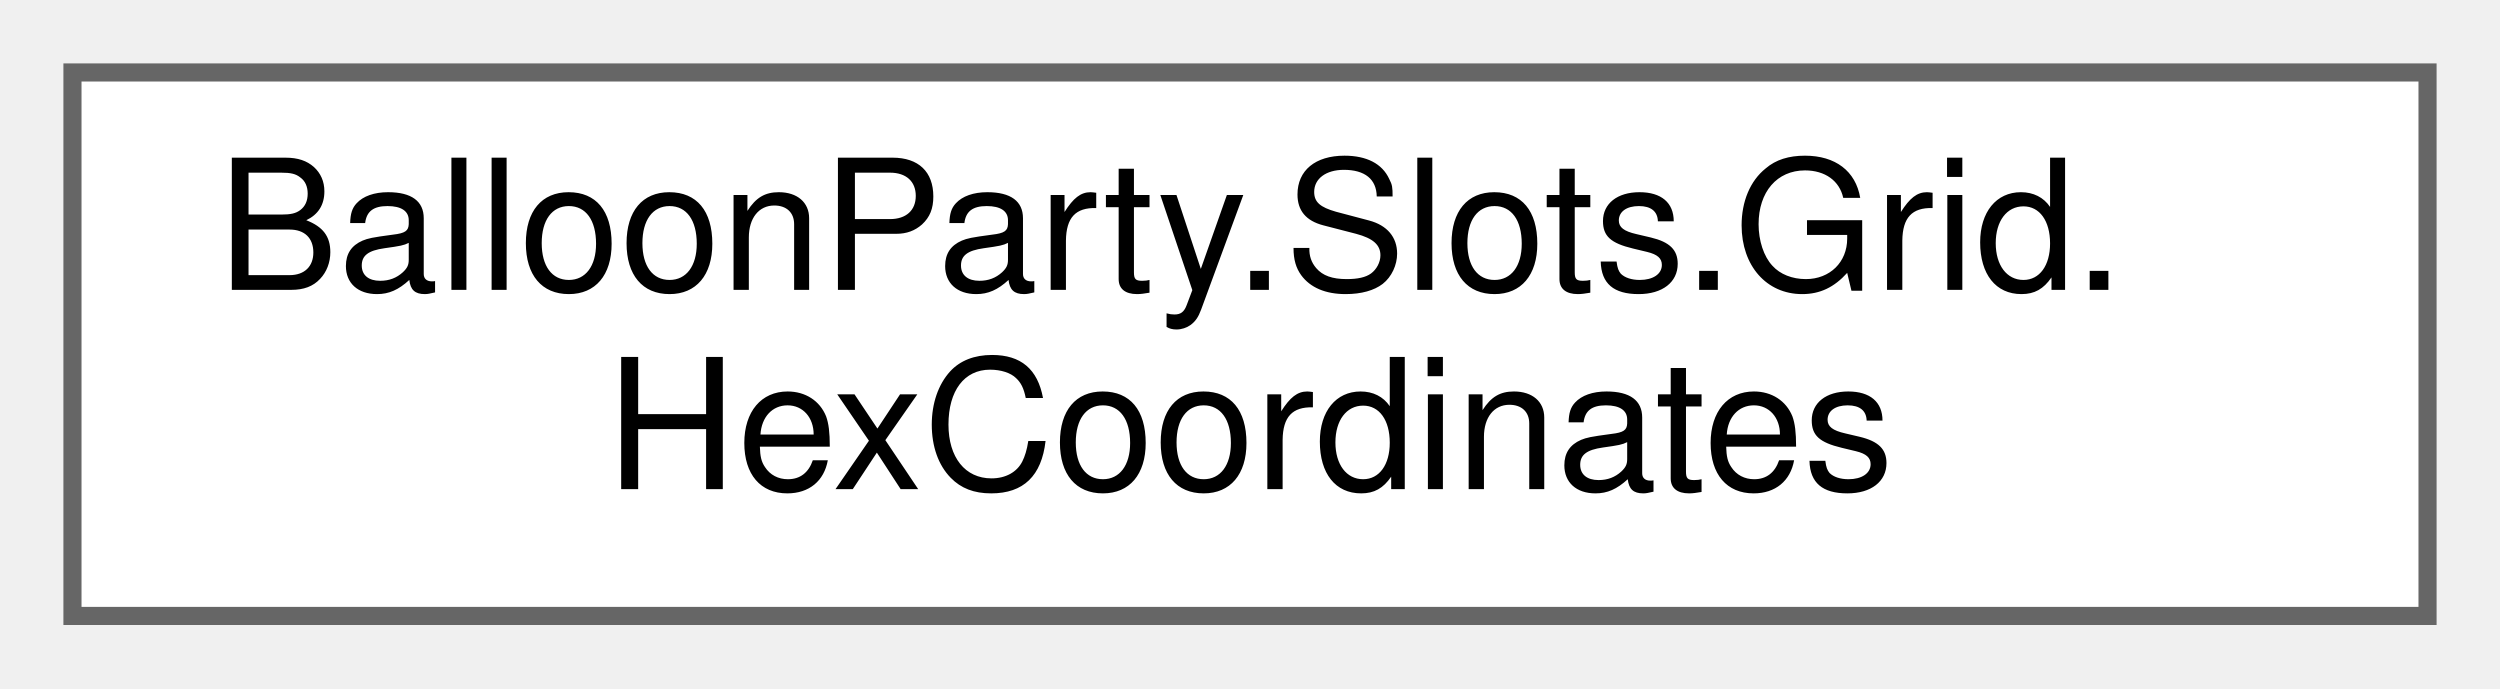
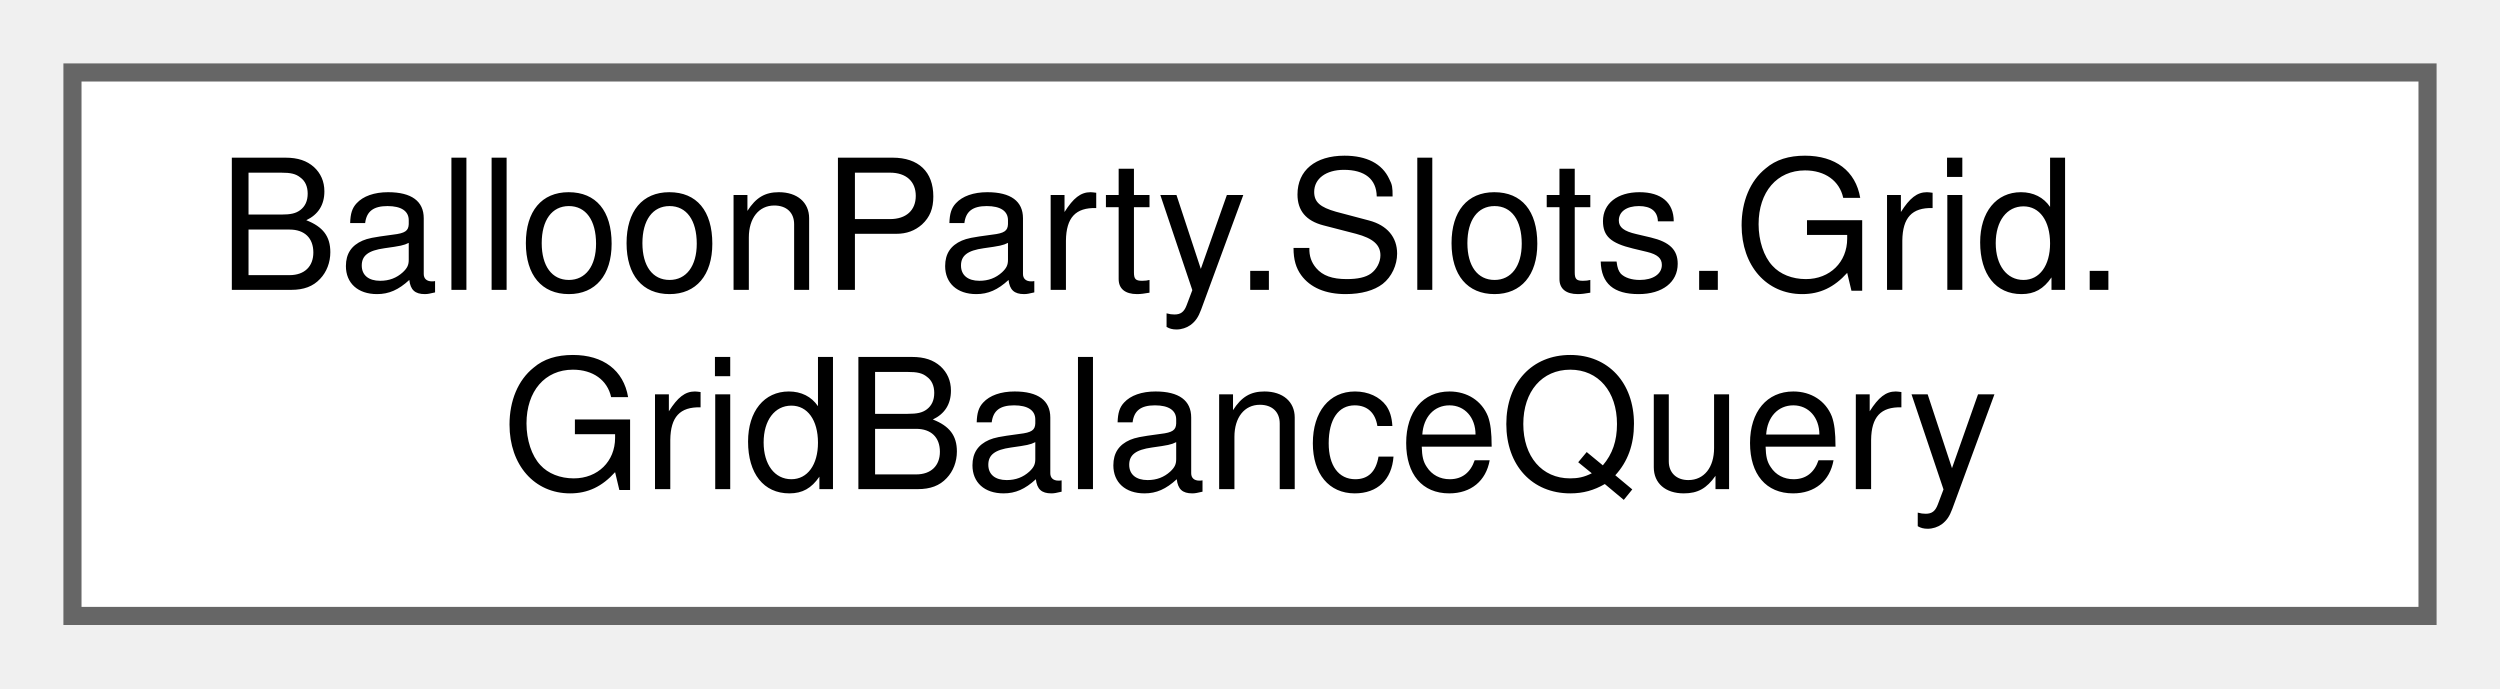
<svg xmlns="http://www.w3.org/2000/svg" xmlns:xlink="http://www.w3.org/1999/xlink" width="138pt" height="38pt" viewBox="0.00 0.00 138.00 38.00">
  <g id="graph0" class="graph" transform="scale(1 1) rotate(0) translate(4 34)">
    <g id="Node000000" class="node">
      <g id="a_Node000000">
-         <a xlink:href="classBalloonParty_1_1Slots_1_1Grid_1_1HexCoordinates.html" target="_top" xlink:title="Pure coordinate math for the pointy-top, odd-row-shifted hex grid used by SlotGrid.">
+         <a xlink:href="classBalloonParty_1_1Slots_1_1Grid_1_1GridBalanceQuery.html" target="_top" xlink:title="Balance heuristics over a SlotGrid: whether a slot should fall, and where.">
          <polygon fill="white" stroke="#666666" points="130,-30 0,-30 0,0 130,0 130,-30" />
          <text text-anchor="start" x="8" y="-18" font-family="Helvetica,sans-Serif" font-size="10.00">BalloonParty.Slots.Grid.</text>
-           <text text-anchor="middle" x="65" y="-7" font-family="Helvetica,sans-Serif" font-size="10.00">HexCoordinates</text>
+           <text text-anchor="middle" x="65" y="-7" font-family="Helvetica,sans-Serif" font-size="10.00">GridBalanceQuery</text>
        </a>
      </g>
    </g>
  </g>
</svg>
